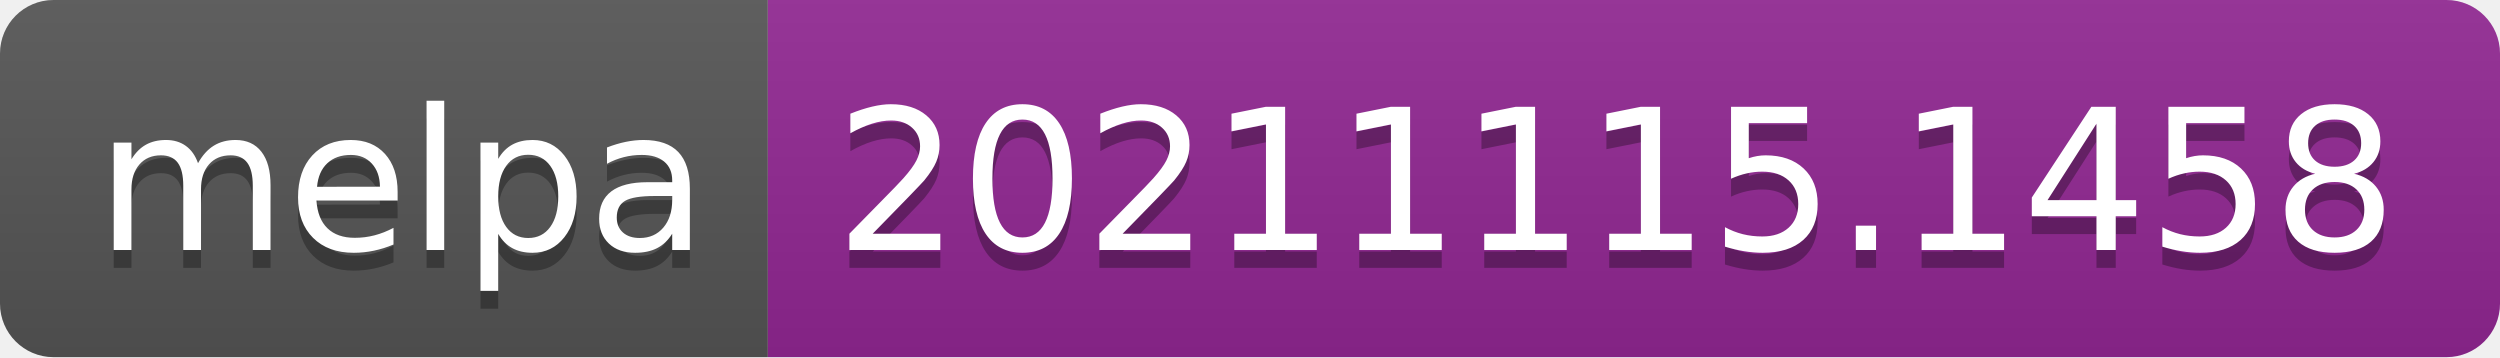
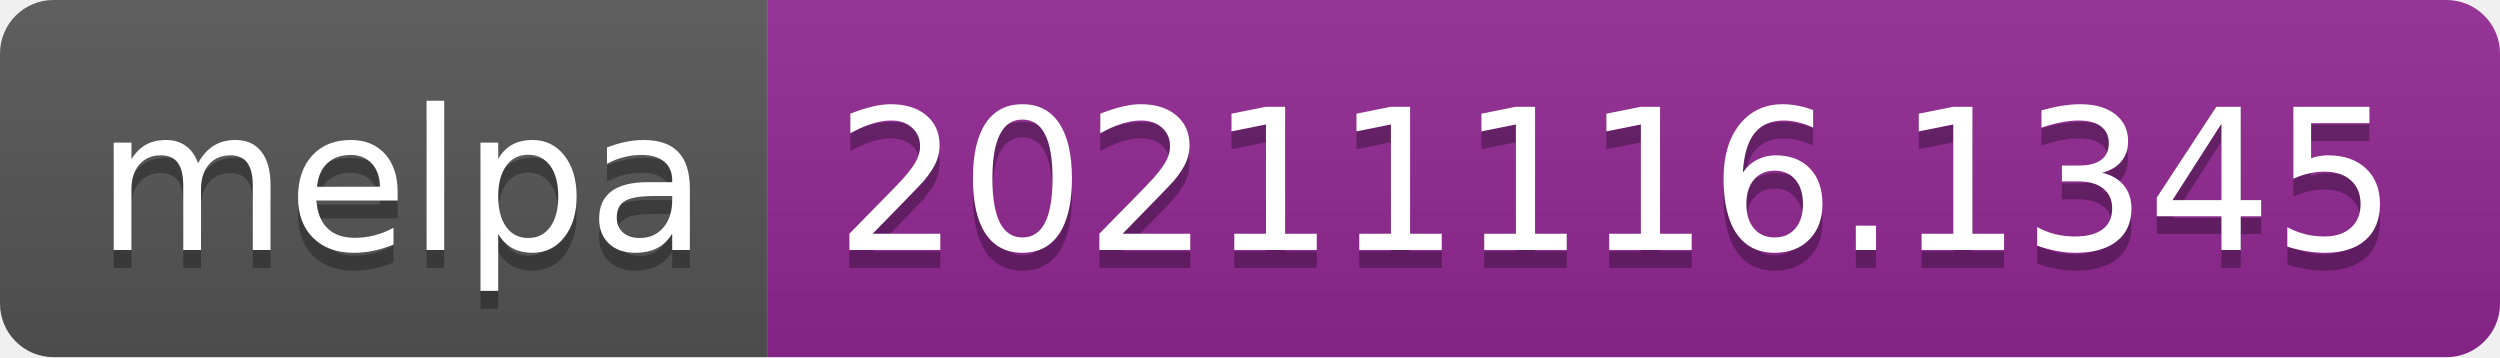
- <svg xmlns="http://www.w3.org/2000/svg" width="140" height="20" role="img" aria-label="melpa: 20211115.1458">
+ <svg xmlns="http://www.w3.org/2000/svg" width="140" height="20" role="img" aria-label="melpa: 20211116.1345">
  <linearGradient id="s" x2="0" y2="100%">
    <stop offset="0" stop-color="#bbb" stop-opacity=".1" />
    <stop offset="1" stop-opacity=".1" />
  </linearGradient>
  <clipPath id="r">
    <rect width="140" height="20" rx="3" fill="#fff" />
  </clipPath>
  <g clip-path="url(#r)">
    <rect width="43" height="20" fill="#555" />
    <rect x="43" width="97" height="20" fill="#922793" />
    <rect width="140" height="20" fill="url(#s)" />
  </g>
  <g fill="#fff" text-anchor="middle" font-family="Verdana,Geneva,DejaVu Sans,sans-serif" text-rendering="geometricPrecision" font-size="110">
    <text aria-hidden="true" x="225" y="150" fill="#010101" fill-opacity=".3" transform="scale(.1)" textLength="330">melpa</text>
    <text x="225" y="140" transform="scale(.1)" fill="#fff" textLength="330">melpa</text>
-     <text aria-hidden="true" x="905" y="150" fill="#010101" fill-opacity=".3" transform="scale(.1)" textLength="870">20211115.1458</text>
-     <text x="905" y="140" transform="scale(.1)" fill="#fff" textLength="870">20211115.1458</text>
+     <text aria-hidden="true" x="905" y="150" fill="#010101" fill-opacity=".3" transform="scale(.1)" textLength="870">20211116.1345</text>
+     <text x="905" y="140" transform="scale(.1)" fill="#fff" textLength="870">20211116.1345</text>
  </g>
</svg>
